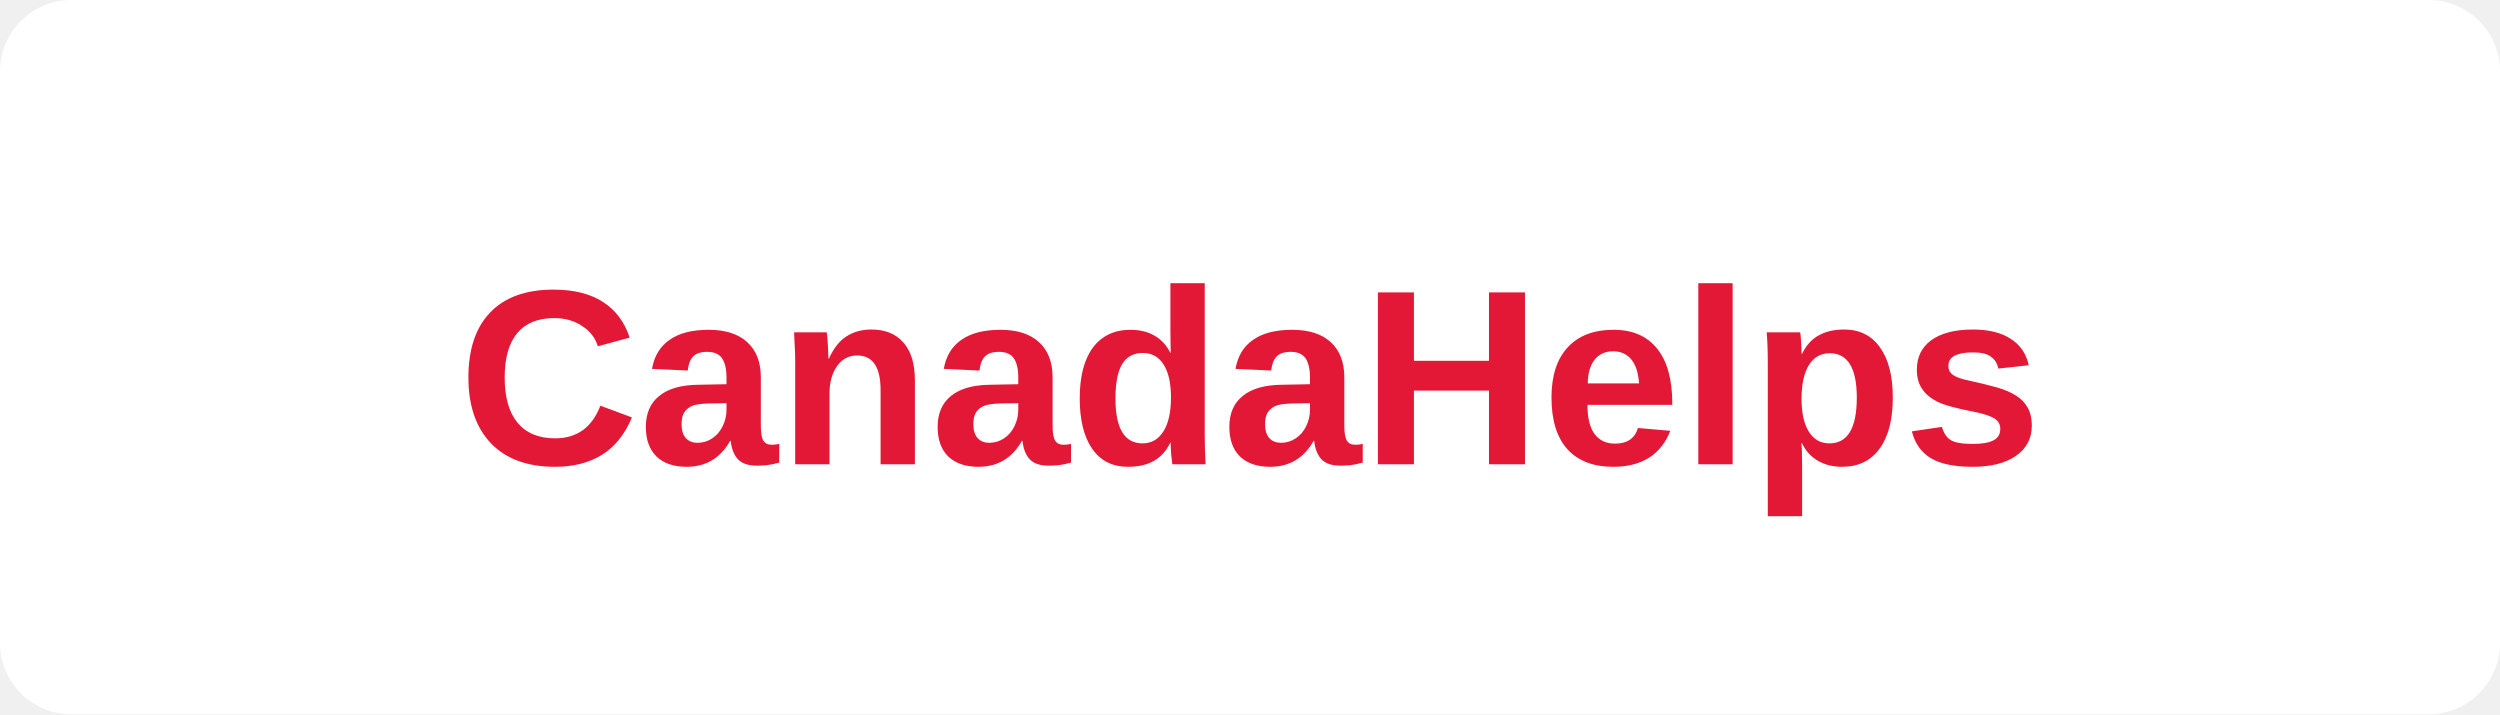
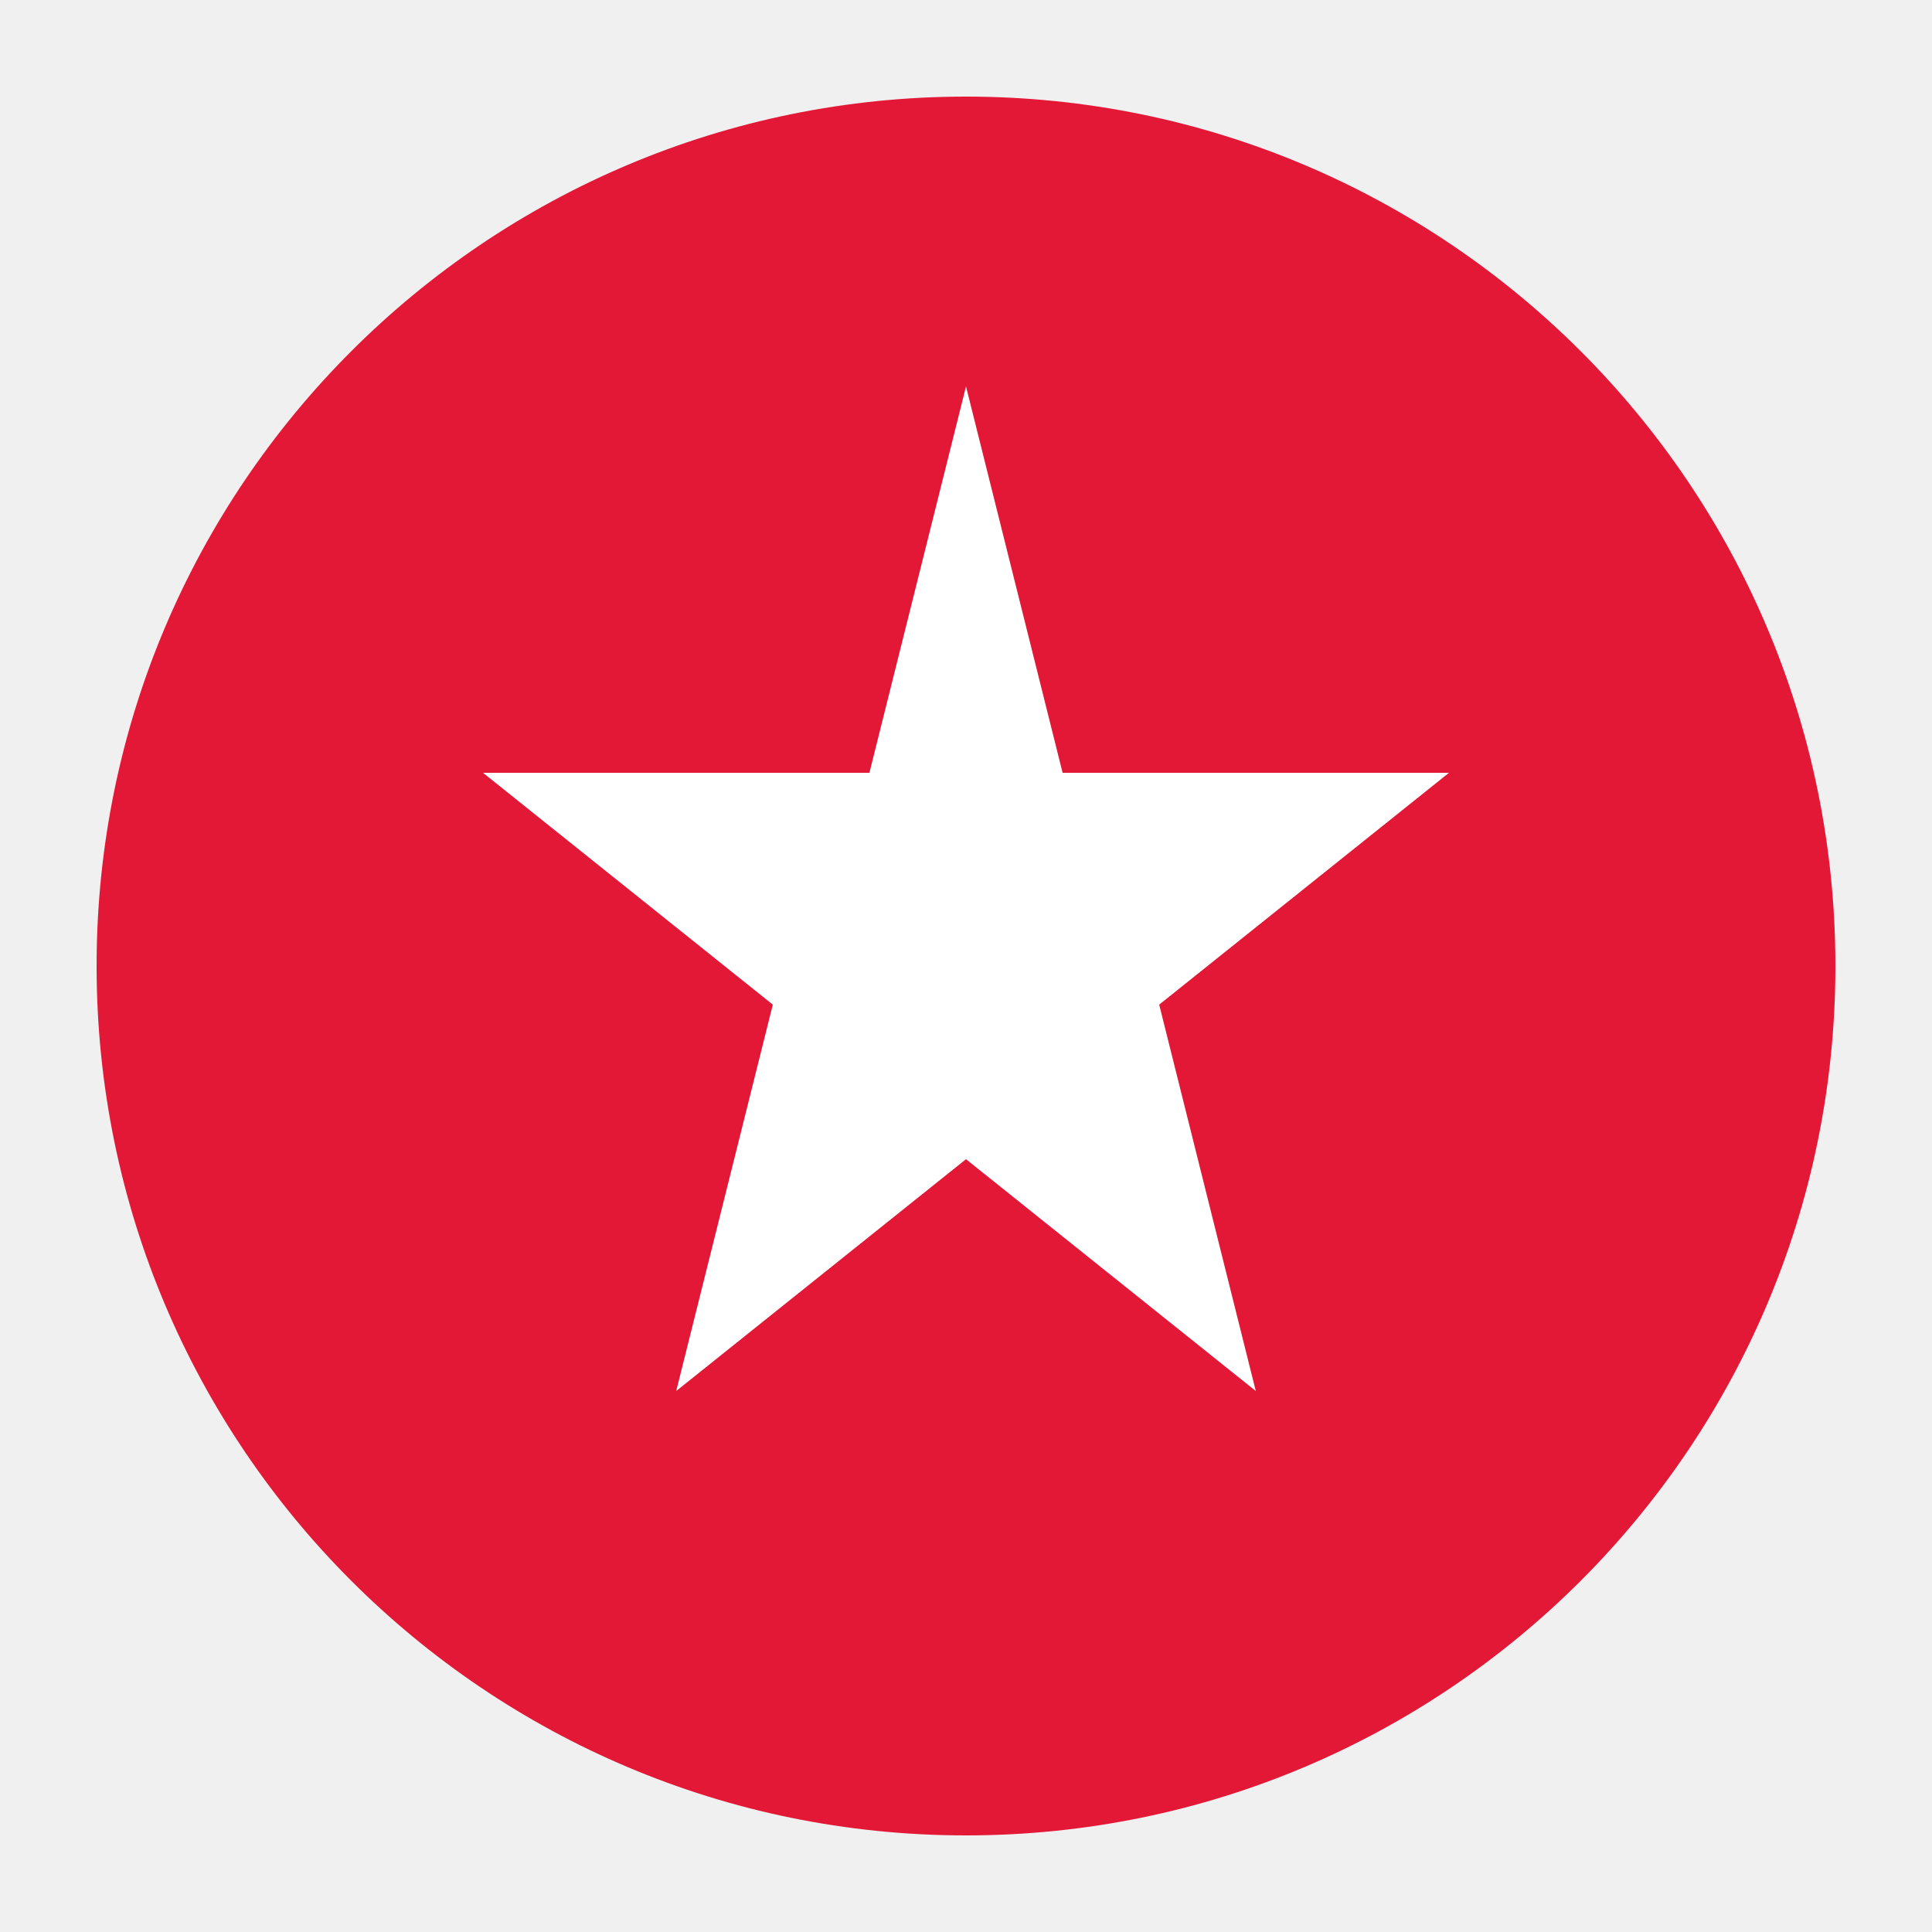
- <svg xmlns="http://www.w3.org/2000/svg" viewBox="0 0 140 40">
-   <rect width="140" height="40" fill="#fff" rx="4" />
-   <text x="70" y="26" font-family="Arial, sans-serif" font-size="14" font-weight="bold" fill="#E31837" text-anchor="middle">CanadaHelps</text>
+ <svg xmlns="http://www.w3.org/2000/svg" viewBox="0 0 100 100">
+   <circle cx="50" cy="50" r="45" fill="#E31837" />
+   <path d="M50 20 L55 40 L75 40 L60 52 L65 72 L50 60 L35 72 L40 52 L25 40 L45 40 Z" fill="white" />
</svg>
